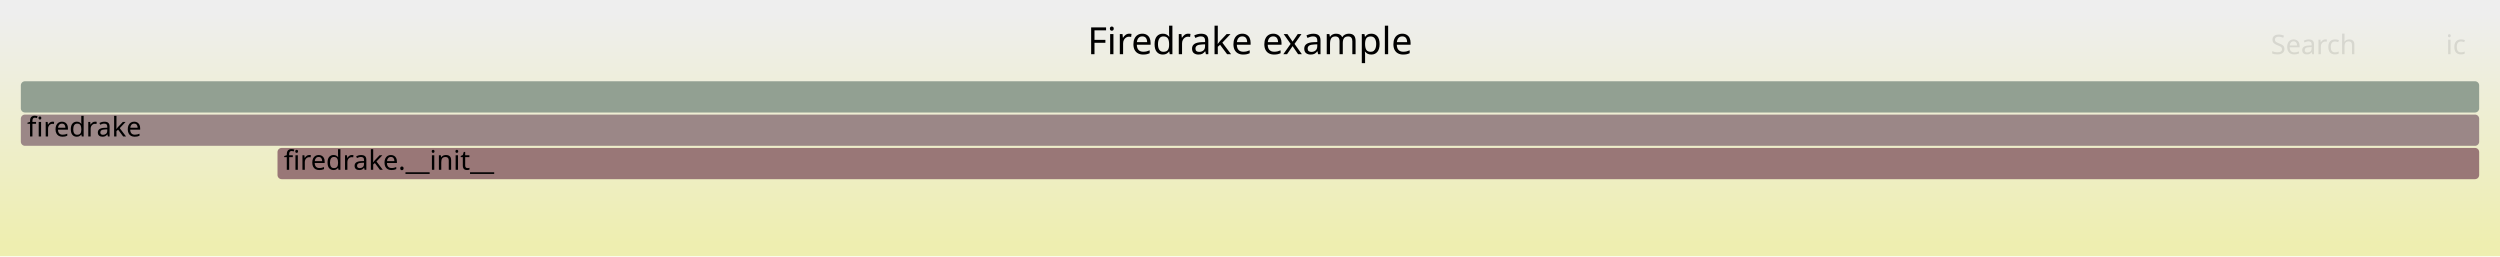
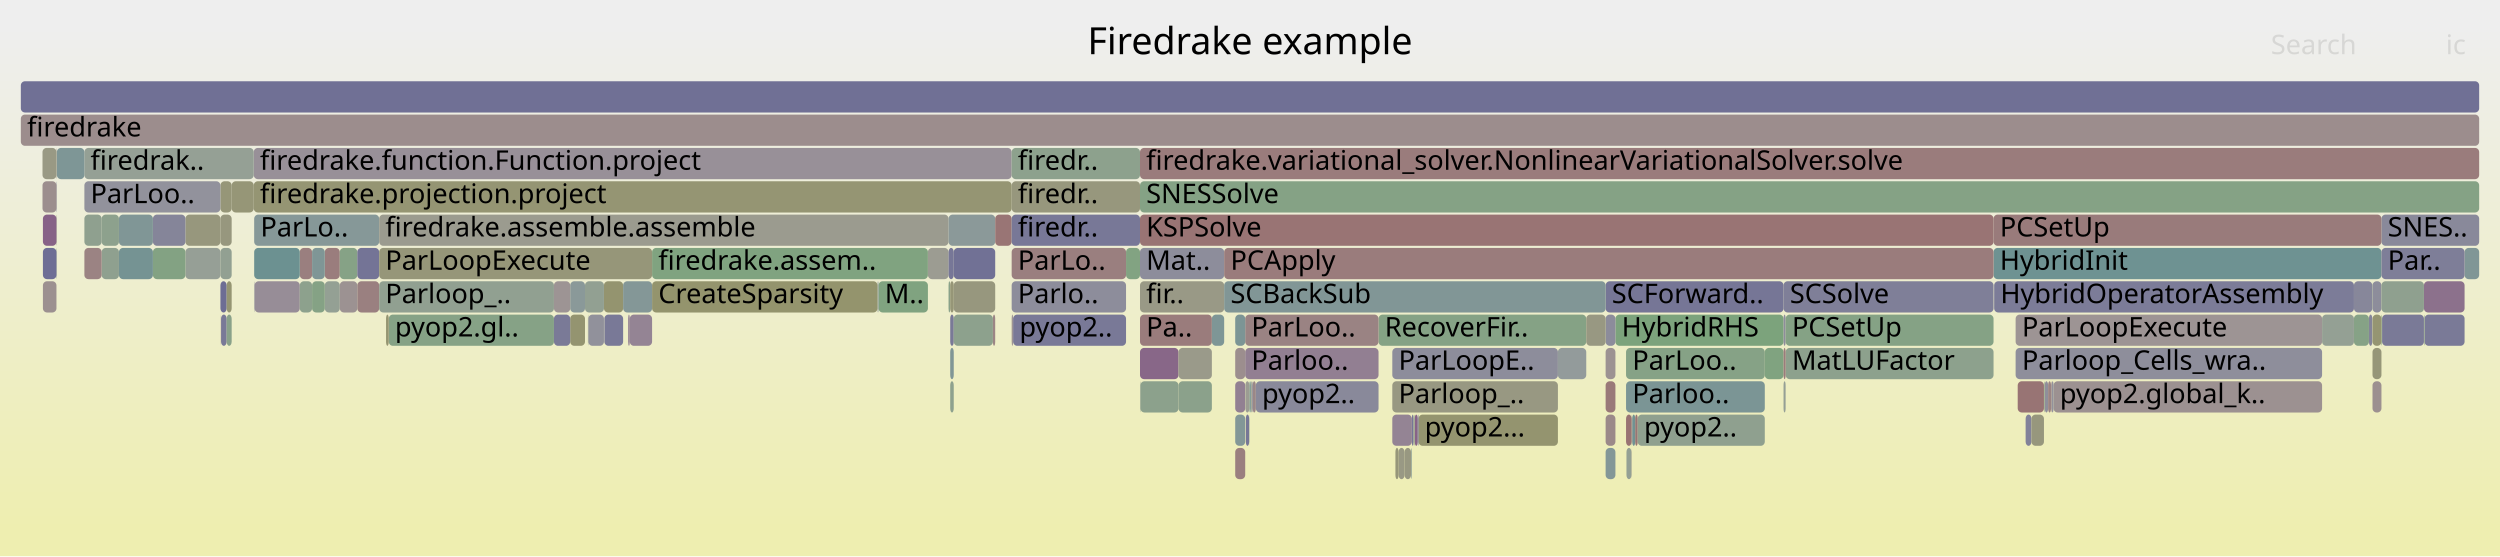
- <svg xmlns="http://www.w3.org/2000/svg" version="1.1" width="1200" height="123" viewBox="0 0 1200 123">
+ <svg xmlns="http://www.w3.org/2000/svg" version="1.1" width="1200" height="267" viewBox="0 0 1200 267">
  <defs>
    <linearGradient id="background" y1="0" y2="1" x1="0" x2="0">
      <stop stop-color="#eeeeee" offset="5%" />
      <stop stop-color="#eeeeb0" offset="95%" />
    </linearGradient>
  </defs>
  <style type="text/css">
	text { font-family:Verdana; font-size:13px; fill:rgb(0,0,0); }
	#search, #ignorecase { opacity:0.1; cursor:pointer; }
	#search:hover, #search.show, #ignorecase:hover, #ignorecase.show { opacity:1; }
	#subtitle { text-anchor:middle; font-color:rgb(160,160,160); }
	#title { text-anchor:middle; font-size:18px}
	#unzoom { cursor:pointer; }
	#frames &gt; *:hover { stroke:black; stroke-width:0.5; cursor:pointer; }
	.hide { display:none; }
	.parent { opacity:0.5; }
</style>
-   <rect x="0.0" y="0" width="1200.0" height="123.0" fill="url(#background)" />
+   <rect x="0.0" y="0" width="1200.0" height="267.0" fill="url(#background)" />
  <text id="title" x="600.00" y="26">Firedrake example</text>
-   <text id="details" x="10.00" y="105"> </text>
+   <text id="details" x="10.00" y="249"> </text>
  <text id="unzoom" x="10.00" y="26" class="hide">Reset Zoom</text>
  <text id="search" x="1090.00" y="26">Search</text>
  <text id="ignorecase" x="1174.00" y="26">ic</text>
-   <text id="matched" x="1090.00" y="105"> </text>
+   <text id="matched" x="1090.00" y="249"> </text>
  <g id="frames">
    <g>
-       <rect x="10.0" y="55" width="1180.0" height="15.0" fill="rgb(155.061,135.47,135.47)" rx="2" ry="2" />
+       <rect x="122.0" y="103" width="60.0" height="15.0" fill="rgb(134.247,151.842,151.842)" rx="2" ry="2" />
+       <text x="125.02" y="113.5">ParLo..</text>
+     </g>
+     <g>
+       <rect x="547.2" y="119" width="40.4" height="15.0" fill="rgb(141.11,141.11,154.731)" rx="2" ry="2" />
+       <text x="550.18" y="129.5">Mat..</text>
+     </g>
+     <g>
+       <rect x="857.1" y="167" width="99.8" height="15.0" fill="rgb(140.853,160.791,140.853)" rx="2" ry="2" />
+       <text x="860.14" y="177.5">MatLUFactor</text>
+     </g>
+     <g>
+       <rect x="540.5" y="119" width="6.7" height="15.0" fill="rgb(129.621,162.62,129.621)" rx="2" ry="2" />
+       <text x="543.47" y="129.5" />
+     </g>
+     <g>
+       <rect x="1137.1" y="151" width="1.6" height="15.0" fill="rgb(131.535,131.535,152.878)" rx="2" ry="2" />
+       <text x="1140.12" y="161.5" />
+     </g>
+     <g>
+       <rect x="671.3" y="215" width="2.9" height="15.0" fill="rgb(152.628,152.628,131.967)" rx="2" ry="2" />
+       <text x="674.31" y="225.5" />
+     </g>
+     <g>
+       <rect x="313.0" y="119" width="132.4" height="15.0" fill="rgb(127.557,162.956,127.557)" rx="2" ry="2" />
+       <text x="316.00" y="129.5">firedrake.assem..</text>
+     </g>
+     <g>
+       <rect x="601.3" y="183" width="1.5" height="15.0" fill="rgb(155.027,135.207,135.207)" rx="2" ry="2" />
+       <text x="604.26" y="193.5" />
+     </g>
+     <g>
+       <rect x="457.8" y="119" width="19.9" height="15.0" fill="rgb(112.653,112.653,149.223)" rx="2" ry="2" />
+       <text x="460.79" y="129.5" />
+     </g>
+     <g>
+       <rect x="981.1" y="183" width="0.2" height="15.0" fill="rgb(154.216,154.216,139.664)" rx="2" ry="2" />
+       <text x="984.10" y="193.5" />
+     </g>
+     <g>
+       <rect x="27.1" y="119" width="0.2" height="15.0" fill="rgb(145.508,160.034,145.508)" rx="2" ry="2" />
+       <text x="30.14" y="129.5" />
+     </g>
+     <g>
+       <rect x="592.9" y="199" width="4.8" height="15.0" fill="rgb(131.188,151.049,151.049)" rx="2" ry="2" />
+       <text x="595.88" y="209.5" />
+     </g>
+     <g>
+       <rect x="592.9" y="167" width="4.8" height="15.0" fill="rgb(155.873,141.69,141.69)" rx="2" ry="2" />
+       <text x="595.88" y="177.5" />
+     </g>
+     <g>
+       <rect x="105.8" y="87" width="5.4" height="15.0" fill="rgb(150.116,150.116,119.793)" rx="2" ry="2" />
+       <text x="108.83" y="97.5" />
+     </g>
+     <g>
+       <rect x="597.7" y="167" width="64.0" height="15.0" fill="rgb(146.077,127.448,146.077)" rx="2" ry="2" />
+       <text x="600.66" y="177.5">Parloo..</text>
+     </g>
+     <g>
+       <rect x="485.6" y="87" width="61.6" height="15.0" fill="rgb(151.222,151.222,125.151)" rx="2" ry="2" />
+       <text x="488.56" y="97.5">firedr..</text>
+     </g>
+     <g>
+       <rect x="48.8" y="119" width="8.3" height="15.0" fill="rgb(142.781,160.478,142.781)" rx="2" ry="2" />
+       <text x="51.81" y="129.5" />
+     </g>
+     <g>
+       <rect x="121.8" y="71" width="363.8" height="15.0" fill="rgb(152.412,143.681,152.412)" rx="2" ry="2" />
+       <text x="124.78" y="81.5">firedrake.function.Function.project</text>
+     </g>
+     <g>
+       <rect x="783.5" y="199" width="1.4" height="15.0" fill="rgb(111.57,145.963,145.963)" rx="2" ry="2" />
+       <text x="786.53" y="209.5" />
+     </g>
+     <g>
+       <rect x="106.1" y="151" width="2.7" height="15.0" fill="rgb(120.737,120.737,150.788)" rx="2" ry="2" />
+       <text x="109.13" y="161.5" />
+     </g>
+     <g>
+       <rect x="445.4" y="119" width="9.9" height="15.0" fill="rgb(155.53,155.53,146.029)" rx="2" ry="2" />
+       <text x="448.36" y="129.5" />
+     </g>
+     <g>
+       <rect x="968.5" y="183" width="12.6" height="15.0" fill="rgb(152.468,115.59,115.59)" rx="2" ry="2" />
+       <text x="971.47" y="193.5" />
+     </g>
+     <g>
+       <rect x="547.2" y="87" width="642.8" height="15.0" fill="rgb(132.773,162.107,132.773)" rx="2" ry="2" />
+       <text x="550.18" y="97.5">SNESSolve</text>
+     </g>
+     <g>
+       <rect x="282.2" y="151" width="0.2" height="15.0" fill="rgb(145.257,160.074,145.257)" rx="2" ry="2" />
+       <text x="285.15" y="161.5" />
+     </g>
+     <g>
+       <rect x="770.7" y="135" width="85.4" height="15.0" fill="rgb(118.142,118.142,150.285)" rx="2" ry="2" />
+       <text x="773.66" y="145.5">SCForward..</text>
+     </g>
+     <g>
+       <rect x="456.1" y="151" width="1.7" height="15.0" fill="rgb(120.655,120.655,150.772)" rx="2" ry="2" />
+       <text x="459.12" y="161.5" />
+     </g>
+     <g>
+       <rect x="106.0" y="151" width="0.1" height="15.0" fill="rgb(154.303,129.66,129.66)" rx="2" ry="2" />
+       <text x="108.97" y="161.5" />
+     </g>
+     <g>
+       <rect x="1129.9" y="151" width="7.2" height="15.0" fill="rgb(134.073,161.895,134.073)" rx="2" ry="2" />
+       <text x="1132.89" y="161.5" />
+     </g>
+     <g>
+       <rect x="457.8" y="151" width="18.8" height="15.0" fill="rgb(141.489,160.688,141.489)" rx="2" ry="2" />
+       <text x="460.79" y="161.5" />
+     </g>
+     <g>
+       <rect x="780.5" y="183" width="66.6" height="15.0" fill="rgb(122.935,148.909,148.909)" rx="2" ry="2" />
+       <text x="783.52" y="193.5">Parloo..</text>
+     </g>
+     <g>
+       <rect x="171.5" y="135" width="10.5" height="15.0" fill="rgb(154.096,128.071,128.071)" rx="2" ry="2" />
+       <text x="174.49" y="145.5" />
+     </g>
+     <g>
+       <rect x="421.7" y="135" width="23.7" height="15.0" fill="rgb(128.094,162.868,128.094)" rx="2" ry="2" />
+       <text x="424.69" y="145.5">M..</text>
+     </g>
+     <g>
+       <rect x="27.1" y="87" width="0.2" height="15.0" fill="rgb(132.912,132.912,153.144)" rx="2" ry="2" />
+       <text x="30.14" y="97.5" />
+     </g>
+     <g>
+       <rect x="981.5" y="183" width="1.6" height="15.0" fill="rgb(143.166,143.166,155.129)" rx="2" ry="2" />
+       <text x="984.47" y="193.5" />
+     </g>
+     <g>
+       <rect x="547.2" y="151" width="34.5" height="15.0" fill="rgb(153.599,124.255,124.255)" rx="2" ry="2" />
+       <text x="550.18" y="161.5">Pa..</text>
+     </g>
+     <g>
+       <rect x="668.3" y="167" width="79.5" height="15.0" fill="rgb(141.411,141.411,154.789)" rx="2" ry="2" />
+       <text x="671.31" y="177.5">ParLoopE..</text>
+     </g>
+     <g>
+       <rect x="122.2" y="135" width="21.7" height="15.0" fill="rgb(151.301,140.833,151.301)" rx="2" ry="2" />
+       <text x="125.24" y="145.5" />
+     </g>
+     <g>
+       <rect x="302.3" y="151" width="10.7" height="15.0" fill="rgb(147.78,131.811,147.78)" rx="2" ry="2" />
+       <text x="305.34" y="161.5" />
+     </g>
+     <g>
+       <rect x="289.9" y="135" width="9.2" height="15.0" fill="rgb(148.261,148.261,110.803)" rx="2" ry="2" />
+       <text x="292.86" y="145.5" />
+     </g>
+     <g>
+       <rect x="601.0" y="183" width="0.3" height="15.0" fill="rgb(124.322,124.322,151.482)" rx="2" ry="2" />
+       <text x="604.03" y="193.5" />
+     </g>
+     <g>
+       <rect x="984.7" y="183" width="0.1" height="15.0" fill="rgb(110.244,110.244,148.757)" rx="2" ry="2" />
+       <text x="987.67" y="193.5" />
+     </g>
+     <g>
+       <rect x="1143.1" y="151" width="0.3" height="15.0" fill="rgb(125.168,163.345,125.168)" rx="2" ry="2" />
+       <text x="1146.10" y="161.5" />
+     </g>
+     <g>
+       <rect x="182.0" y="103" width="273.3" height="15.0" fill="rgb(154.877,154.877,142.864)" rx="2" ry="2" />
+       <text x="184.96" y="113.5">firedrake.assemble.assemble</text>
+     </g>
+     <g>
+       <rect x="40.5" y="119" width="8.3" height="15.0" fill="rgb(154.505,131.202,131.202)" rx="2" ry="2" />
+       <text x="43.45" y="129.5" />
+     </g>
+     <g>
+       <rect x="1183.0" y="119" width="7.0" height="15.0" fill="rgb(128.478,150.346,150.346)" rx="2" ry="2" />
+       <text x="1185.98" y="129.5" />
+     </g>
+     <g>
+       <rect x="780.5" y="167" width="66.6" height="15.0" fill="rgb(134.498,161.826,134.498)" rx="2" ry="2" />
+       <text x="783.52" y="177.5">ParLoo..</text>
+     </g>
+     <g>
+       <rect x="770.7" y="183" width="4.7" height="15.0" fill="rgb(153.12,120.588,120.588)" rx="2" ry="2" />
+       <text x="773.66" y="193.5" />
+     </g>
+     <g>
+       <rect x="770.7" y="167" width="4.7" height="15.0" fill="rgb(156.425,145.921,145.921)" rx="2" ry="2" />
+       <text x="773.66" y="177.5" />
+     </g>
+     <g>
+       <rect x="678.4" y="199" width="0.3" height="15.0" fill="rgb(145.775,159.99,145.775)" rx="2" ry="2" />
+       <text x="681.37" y="209.5" />
+     </g>
+     <g>
+       <rect x="89.0" y="103" width="16.8" height="15.0" fill="rgb(151.092,151.092,124.524)" rx="2" ry="2" />
+       <text x="92.02" y="113.5" />
+     </g>
+     <g>
+       <rect x="456.1" y="167" width="1.7" height="15.0" fill="rgb(128.405,150.327,150.327)" rx="2" ry="2" />
+       <text x="459.12" y="177.5" />
+     </g>
+     <g>
+       <rect x="20.4" y="87" width="6.7" height="15.0" fill="rgb(155.898,141.881,141.881)" rx="2" ry="2" />
+       <text x="23.42" y="97.5" />
+     </g>
+     <g>
+       <rect x="155.9" y="135" width="7.2" height="15.0" fill="rgb(147.659,159.683,147.659)" rx="2" ry="2" />
+       <text x="158.87" y="145.5" />
+     </g>
+     <g>
+       <rect x="856.1" y="135" width="100.8" height="15.0" fill="rgb(126.527,126.527,151.908)" rx="2" ry="2" />
+       <text x="859.13" y="145.5">SCSolve</text>
+     </g>
+     <g>
+       <rect x="981.3" y="183" width="0.2" height="15.0" fill="rgb(127.335,162.992,127.335)" rx="2" ry="2" />
+       <text x="984.28" y="193.5" />
+     </g>
+     <g>
+       <rect x="747.8" y="167" width="13.6" height="15.0" fill="rgb(146.632,155.053,155.053)" rx="2" ry="2" />
+       <text x="750.84" y="177.5" />
+     </g>
+     <g>
+       <rect x="455.3" y="103" width="22.4" height="15.0" fill="rgb(138.594,152.969,152.969)" rx="2" ry="2" />
+       <text x="458.34" y="113.5" />
+     </g>
+     <g>
+       <rect x="20.4" y="71" width="6.7" height="15.0" fill="rgb(152.614,152.614,131.896)" rx="2" ry="2" />
+       <text x="23.42" y="81.5" />
+     </g>
+     <g>
+       <rect x="678.9" y="199" width="0.2" height="15.0" fill="rgb(155.248,136.904,136.904)" rx="2" ry="2" />
+       <text x="681.92" y="209.5" />
+     </g>
+     <g>
+       <rect x="677.3" y="215" width="0.3" height="15.0" fill="rgb(126.82,149.916,149.916)" rx="2" ry="2" />
+       <text x="680.31" y="225.5" />
+     </g>
+     <g>
+       <rect x="105.8" y="103" width="5.4" height="15.0" fill="rgb(151.394,151.394,125.987)" rx="2" ry="2" />
+       <text x="108.83" y="113.5" />
+     </g>
+     <g>
+       <rect x="20.6" y="119" width="6.5" height="15.0" fill="rgb(109.523,109.523,148.617)" rx="2" ry="2" />
+       <text x="23.63" y="129.5" />
+     </g>
+     <g>
+       <rect x="73.4" y="103" width="15.6" height="15.0" fill="rgb(132.53,132.53,153.07)" rx="2" ry="2" />
+       <text x="76.40" y="113.5" />
+     </g>
+     <g>
+       <rect x="280.8" y="135" width="9.1" height="15.0" fill="rgb(145.852,159.978,145.852)" rx="2" ry="2" />
+       <text x="283.84" y="145.5" />
+     </g>
+     <g>
+       <rect x="105.8" y="135" width="3.0" height="15.0" fill="rgb(108.896,108.896,148.496)" rx="2" ry="2" />
+       <text x="108.83" y="145.5" />
+     </g>
+     <g>
+       <rect x="847.1" y="167" width="9.0" height="15.0" fill="rgb(127.845,162.909,127.845)" rx="2" ry="2" />
+       <text x="850.06" y="177.5" />
+     </g>
+     <g>
+       <rect x="89.0" y="119" width="16.8" height="15.0" fill="rgb(150.186,159.272,150.186)" rx="2" ry="2" />
+       <text x="92.02" y="129.5" />
+     </g>
+     <g>
+       <rect x="956.9" y="119" width="186.2" height="15.0" fill="rgb(109.804,145.505,145.505)" rx="2" ry="2" />
+       <text x="959.93" y="129.5">HybridInit</text>
+     </g>
+     <g>
+       <rect x="661.7" y="151" width="99.7" height="15.0" fill="rgb(133.184,162.04,133.184)" rx="2" ry="2" />
+       <text x="664.67" y="161.5">RecoverFir..</text>
+     </g>
+     <g>
+       <rect x="485.6" y="151" width="0.7" height="15.0" fill="rgb(156.652,147.669,147.669)" rx="2" ry="2" />
+       <text x="488.56" y="161.5" />
+     </g>
+     <g>
+       <rect x="27.1" y="103" width="0.2" height="15.0" fill="rgb(153.888,153.888,138.07)" rx="2" ry="2" />
+       <text x="30.14" y="113.5" />
+     </g>
+     <g>
+       <rect x="856.1" y="167" width="1.0" height="15.0" fill="rgb(153.533,123.755,123.755)" rx="2" ry="2" />
+       <text x="859.13" y="177.5" />
+     </g>
+     <g>
+       <rect x="565.7" y="183" width="16.0" height="15.0" fill="rgb(139.096,161.077,139.096)" rx="2" ry="2" />
+       <text x="568.70" y="193.5" />
+     </g>
+     <g>
+       <rect x="784.9" y="199" width="1.2" height="15.0" fill="rgb(152.473,115.629,115.629)" rx="2" ry="2" />
+       <text x="787.92" y="209.5" />
+     </g>
+     <g>
+       <rect x="600.8" y="183" width="0.2" height="15.0" fill="rgb(123.697,123.697,151.361)" rx="2" ry="2" />
+       <text x="603.81" y="193.5" />
+     </g>
+     <g>
+       <rect x="972.3" y="199" width="2.8" height="15.0" fill="rgb(130.279,130.279,152.635)" rx="2" ry="2" />
+       <text x="975.27" y="209.5" />
+     </g>
+     <g>
+       <rect x="1138.8" y="167" width="4.3" height="15.0" fill="rgb(150.255,150.255,120.467)" rx="2" ry="2" />
+       <text x="1141.78" y="177.5" />
+     </g>
+     <g>
+       <rect x="597.7" y="151" width="64.0" height="15.0" fill="rgb(154.483,131.037,131.037)" rx="2" ry="2" />
+       <text x="600.66" y="161.5">ParLoo..</text>
+     </g>
+     <g>
+       <rect x="783.1" y="215" width="0.1" height="15.0" fill="rgb(153.493,123.445,123.445)" rx="2" ry="2" />
+       <text x="786.07" y="225.5" />
+     </g>
+     <g>
+       <rect x="775.4" y="151" width="80.7" height="15.0" fill="rgb(124.49,163.455,124.49)" rx="2" ry="2" />
+       <text x="778.41" y="161.5">HybridRHS</text>
+     </g>
+     <g>
+       <rect x="143.9" y="135" width="5.9" height="15.0" fill="rgb(141.323,160.715,141.323)" rx="2" ry="2" />
+       <text x="146.94" y="145.5" />
+     </g>
+     <g>
+       <rect x="677.6" y="215" width="0.1" height="15.0" fill="rgb(145.953,159.961,145.953)" rx="2" ry="2" />
+       <text x="680.55" y="225.5" />
+     </g>
+     <g>
+       <rect x="592.9" y="215" width="4.8" height="15.0" fill="rgb(153.984,127.209,127.209)" rx="2" ry="2" />
+       <text x="595.88" y="225.5" />
+     </g>
+     <g>
+       <rect x="985.7" y="183" width="128.9" height="15.0" fill="rgb(156.299,144.958,144.958)" rx="2" ry="2" />
+       <text x="988.73" y="193.5">pyop2.global_k..</text>
+     </g>
+     <g>
+       <rect x="547.2" y="135" width="40.4" height="15.0" fill="rgb(153.108,153.108,134.293)" rx="2" ry="2" />
+       <text x="550.18" y="145.5">fir..</text>
+     </g>
+     <g>
+       <rect x="421.2" y="135" width="0.5" height="15.0" fill="rgb(136.964,152.546,152.546)" rx="2" ry="2" />
+       <text x="424.24" y="145.5" />
+     </g>
+     <g>
+       <rect x="1143.1" y="119" width="39.9" height="15.0" fill="rgb(125.654,125.654,151.739)" rx="2" ry="2" />
+       <text x="1146.10" y="129.5">Par..</text>
+     </g>
+     <g>
+       <rect x="984.5" y="183" width="0.2" height="15.0" fill="rgb(152.274,114.102,114.102)" rx="2" ry="2" />
+       <text x="987.52" y="193.5" />
+     </g>
+     <g>
+       <rect x="547.2" y="103" width="409.7" height="15.0" fill="rgb(152.515,115.947,115.947)" rx="2" ry="2" />
+       <text x="550.18" y="113.5">KSPSolve</text>
+     </g>
+     <g>
+       <rect x="455.3" y="119" width="2.5" height="15.0" fill="rgb(119.253,119.253,150.501)" rx="2" ry="2" />
+       <text x="458.34" y="129.5" />
+     </g>
+     <g>
+       <rect x="485.6" y="119" width="54.9" height="15.0" fill="rgb(153.945,126.911,126.911)" rx="2" ry="2" />
+       <text x="488.56" y="129.5">ParLo..</text>
+     </g>
+     <g>
+       <rect x="485.6" y="135" width="54.9" height="15.0" fill="rgb(141.061,141.061,154.721)" rx="2" ry="2" />
+       <text x="488.56" y="145.5">Parlo..</text>
+     </g>
+     <g>
+       <rect x="40.5" y="71" width="81.3" height="15.0" fill="rgb(148.545,159.539,148.545)" rx="2" ry="2" />
+       <text x="43.45" y="81.5">firedrak..</text>
+     </g>
+     <g>
+       <rect x="273.7" y="151" width="7.1" height="15.0" fill="rgb(148.434,148.434,111.644)" rx="2" ry="2" />
+       <text x="276.72" y="161.5" />
+     </g>
+     <g>
+       <rect x="856.1" y="183" width="1.0" height="15.0" fill="rgb(149.206,159.432,149.206)" rx="2" ry="2" />
+       <text x="859.13" y="193.5" />
+     </g>
+     <g>
+       <rect x="457.8" y="135" width="19.9" height="15.0" fill="rgb(151.342,151.342,125.735)" rx="2" ry="2" />
+       <text x="460.79" y="145.5" />
+     </g>
+     <g>
+       <rect x="108.8" y="135" width="2.4" height="15.0" fill="rgb(148.9,148.9,113.9)" rx="2" ry="2" />
+       <text x="111.77" y="145.5" />
+     </g>
+     <g>
+       <rect x="313.0" y="135" width="108.2" height="15.0" fill="rgb(147.914,147.914,109.124)" rx="2" ry="2" />
+       <text x="316.00" y="145.5">CreateSparsity</text>
+     </g>
+     <g>
+       <rect x="155.9" y="119" width="7.2" height="15.0" fill="rgb(153.754,125.446,125.446)" rx="2" ry="2" />
+       <text x="158.87" y="129.5" />
+     </g>
+     <g>
+       <rect x="163.1" y="119" width="8.4" height="15.0" fill="rgb(134.181,161.877,134.181)" rx="2" ry="2" />
+       <text x="166.08" y="129.5" />
+     </g>
+     <g>
+       <rect x="967.5" y="151" width="147.1" height="15.0" fill="rgb(156.632,147.513,147.513)" rx="2" ry="2" />
+       <text x="970.54" y="161.5">ParLoopExecute</text>
+     </g>
+     <g>
+       <rect x="1138.8" y="183" width="4.3" height="15.0" fill="rgb(156.196,144.166,144.166)" rx="2" ry="2" />
+       <text x="1141.78" y="193.5" />
+     </g>
+     <g>
+       <rect x="163.1" y="135" width="8.4" height="15.0" fill="rgb(156.425,145.928,145.928)" rx="2" ry="2" />
+       <text x="166.08" y="145.5" />
+     </g>
+     <g>
+       <rect x="856.1" y="151" width="1.0" height="15.0" fill="rgb(141.01,141.01,154.712)" rx="2" ry="2" />
+       <text x="859.13" y="161.5" />
+     </g>
+     <g>
+       <rect x="668.3" y="199" width="9.4" height="15.0" fill="rgb(148.035,132.466,148.035)" rx="2" ry="2" />
+       <text x="671.31" y="209.5" />
+     </g>
+     <g>
+       <rect x="592.9" y="183" width="4.8" height="15.0" fill="rgb(146.405,128.287,146.405)" rx="2" ry="2" />
+       <text x="595.88" y="193.5" />
+     </g>
+     <g>
+       <rect x="111.2" y="87" width="10.6" height="15.0" fill="rgb(150.033,150.033,119.391)" rx="2" ry="2" />
+       <text x="114.19" y="97.5" />
+     </g>
+     <g>
+       <rect x="27.3" y="71" width="13.2" height="15.0" fill="rgb(125.871,149.67,149.67)" rx="2" ry="2" />
+       <text x="30.27" y="81.5" />
+     </g>
+     <g>
+       <rect x="600.4" y="183" width="0.4" height="15.0" fill="rgb(154.915,154.915,143.052)" rx="2" ry="2" />
+       <text x="603.45" y="193.5" />
+     </g>
+     <g>
+       <rect x="547.2" y="167" width="18.5" height="15.0" fill="rgb(136.447,102.77,136.447)" rx="2" ry="2" />
+       <text x="550.18" y="177.5" />
+     </g>
+     <g>
+       <rect x="1114.6" y="151" width="15.3" height="15.0" fill="rgb(147.967,159.633,147.967)" rx="2" ry="2" />
+       <text x="1117.56" y="161.5" />
+     </g>
+     <g>
+       <rect x="299.1" y="135" width="13.9" height="15.0" fill="rgb(132.316,151.341,151.341)" rx="2" ry="2" />
+       <text x="302.13" y="145.5" />
+     </g>
+     <g>
+       <rect x="1138.8" y="151" width="4.3" height="15.0" fill="rgb(149.005,149.005,114.41)" rx="2" ry="2" />
+       <text x="1141.78" y="161.5" />
+     </g>
+     <g>
+       <rect x="1129.9" y="135" width="8.8" height="15.0" fill="rgb(135.07,135.07,153.562)" rx="2" ry="2" />
+       <text x="1132.89" y="145.5" />
+     </g>
+     <g>
+       <rect x="983.1" y="183" width="1.4" height="15.0" fill="rgb(154.655,132.353,132.353)" rx="2" ry="2" />
+       <text x="986.13" y="193.5" />
+     </g>
+     <g>
+       <rect x="455.3" y="135" width="0.8" height="15.0" fill="rgb(136.653,161.475,136.653)" rx="2" ry="2" />
+       <text x="458.34" y="145.5" />
+     </g>
+     <g>
+       <rect x="477.7" y="103" width="7.9" height="15.0" fill="rgb(152.7,117.368,117.368)" rx="2" ry="2" />
+       <text x="480.69" y="113.5" />
+     </g>
+     <g>
+       <rect x="783.4" y="199" width="0.1" height="15.0" fill="rgb(113.054,113.054,149.301)" rx="2" ry="2" />
+       <text x="786.37" y="209.5" />
+     </g>
+     <g>
+       <rect x="547.4" y="183" width="18.3" height="15.0" fill="rgb(140.166,160.903,140.166)" rx="2" ry="2" />
+       <text x="550.44" y="193.5" />
+     </g>
+     <g>
+       <rect x="547.2" y="71" width="642.8" height="15.0" fill="rgb(153.547,123.858,123.858)" rx="2" ry="2" />
+       <text x="550.18" y="81.5">firedrake.variational_solver.NonlinearVariationalSolver.solve</text>
+     </g>
+     <g>
+       <rect x="182.0" y="135" width="83.9" height="15.0" fill="rgb(145.3,160.067,145.3)" rx="2" ry="2" />
+       <text x="184.96" y="145.5">Parloop_..</text>
+     </g>
+     <g>
+       <rect x="680.9" y="199" width="66.9" height="15.0" fill="rgb(148.313,148.313,111.055)" rx="2" ry="2" />
+       <text x="683.85" y="209.5">pyop2...</text>
+     </g>
+     <g>
+       <rect x="674.2" y="215" width="3.1" height="15.0" fill="rgb(152.084,152.084,129.331)" rx="2" ry="2" />
+       <text x="677.17" y="225.5" />
+     </g>
+     <g>
+       <rect x="857.1" y="151" width="99.8" height="15.0" fill="rgb(133.355,162.012,133.355)" rx="2" ry="2" />
+       <text x="860.14" y="161.5">PCSetUp</text>
+     </g>
+     <g>
+       <rect x="456.1" y="183" width="1.7" height="15.0" fill="rgb(141.893,160.622,141.893)" rx="2" ry="2" />
+       <text x="459.12" y="193.5" />
+     </g>
+     <g>
+       <rect x="786.1" y="199" width="61.0" height="15.0" fill="rgb(143.355,160.384,143.355)" rx="2" ry="2" />
+       <text x="789.13" y="209.5">pyop2..</text>
+     </g>
+     <g>
+       <rect x="143.9" y="119" width="5.9" height="15.0" fill="rgb(153.966,127.072,127.072)" rx="2" ry="2" />
+       <text x="146.94" y="129.5" />
+     </g>
+     <g>
+       <rect x="599.7" y="183" width="0.7" height="15.0" fill="rgb(112.883,146.303,146.303)" rx="2" ry="2" />
+       <text x="602.70" y="193.5" />
+     </g>
+     <g>
+       <rect x="587.6" y="119" width="369.3" height="15.0" fill="rgb(153.588,124.173,124.173)" rx="2" ry="2" />
+       <text x="590.64" y="129.5">PCApply</text>
+     </g>
+     <g>
+       <rect x="73.4" y="119" width="15.6" height="15.0" fill="rgb(131.435,162.325,131.435)" rx="2" ry="2" />
+       <text x="76.40" y="129.5" />
+     </g>
+     <g>
+       <rect x="20.6" y="103" width="6.5" height="15.0" fill="rgb(134.619,98.086,134.619)" rx="2" ry="2" />
+       <text x="23.63" y="113.5" />
+     </g>
+     <g>
+       <rect x="770.7" y="151" width="4.7" height="15.0" fill="rgb(140.345,140.345,154.583)" rx="2" ry="2" />
+       <text x="773.66" y="161.5" />
+     </g>
+     <g>
+       <rect x="10.0" y="39" width="1180.0" height="15.0" fill="rgb(111.649,111.649,149.029)" rx="2" ry="2" />
+       <text x="13.00" y="49.5" />
+     </g>
+     <g>
+       <rect x="1143.4" y="151" width="20.1" height="15.0" fill="rgb(121.902,121.902,151.013)" rx="2" ry="2" />
+       <text x="1146.40" y="161.5" />
+     </g>
+     <g>
+       <rect x="783.2" y="199" width="0.2" height="15.0" fill="rgb(140.005,160.929,140.005)" rx="2" ry="2" />
+       <text x="786.21" y="209.5" />
+     </g>
+     <g>
+       <rect x="668.3" y="183" width="79.5" height="15.0" fill="rgb(152.231,152.231,130.041)" rx="2" ry="2" />
+       <text x="671.31" y="193.5">Parloop_..</text>
+     </g>
+     <g>
+       <rect x="1163.5" y="135" width="19.5" height="15.0" fill="rgb(140.466,113.069,140.466)" rx="2" ry="2" />
+       <text x="1166.47" y="145.5" />
+     </g>
+     <g>
+       <rect x="780.7" y="215" width="2.4" height="15.0" fill="rgb(147.731,159.672,147.731)" rx="2" ry="2" />
+       <text x="783.66" y="225.5" />
+     </g>
+     <g>
+       <rect x="57.1" y="103" width="16.3" height="15.0" fill="rgb(127.765,150.161,150.161)" rx="2" ry="2" />
+       <text x="60.14" y="113.5" />
+     </g>
+     <g>
+       <rect x="1143.1" y="103" width="46.9" height="15.0" fill="rgb(136.75,136.75,153.887)" rx="2" ry="2" />
+       <text x="1146.10" y="113.5">SNES..</text>
+     </g>
+     <g>
+       <rect x="486.3" y="151" width="54.2" height="15.0" fill="rgb(121.176,121.176,150.873)" rx="2" ry="2" />
+       <text x="489.33" y="161.5">pyop2..</text>
+     </g>
+     <g>
+       <rect x="282.4" y="151" width="7.5" height="15.0" fill="rgb(145.023,145.023,155.488)" rx="2" ry="2" />
+       <text x="285.44" y="161.5" />
+     </g>
+     <g>
+       <rect x="770.7" y="215" width="4.7" height="15.0" fill="rgb(131.059,151.015,151.015)" rx="2" ry="2" />
+       <text x="773.66" y="225.5" />
+     </g>
+     <g>
+       <rect x="975.1" y="199" width="6.0" height="15.0" fill="rgb(151.177,151.177,124.934)" rx="2" ry="2" />
+       <text x="978.10" y="209.5" />
+     </g>
+     <g>
+       <rect x="565.7" y="167" width="16.0" height="15.0" fill="rgb(153.909,153.909,138.172)" rx="2" ry="2" />
+       <text x="568.70" y="177.5" />
+     </g>
+     <g>
+       <rect x="677.7" y="199" width="0.7" height="15.0" fill="rgb(118.488,118.488,150.353)" rx="2" ry="2" />
+       <text x="680.68" y="209.5" />
+     </g>
+     <g>
+       <rect x="273.7" y="135" width="7.1" height="15.0" fill="rgb(137.694,152.735,152.735)" rx="2" ry="2" />
+       <text x="276.72" y="145.5" />
+     </g>
+     <g>
+       <rect x="186.6" y="151" width="79.3" height="15.0" fill="rgb(134.085,161.893,134.085)" rx="2" ry="2" />
+       <text x="189.57" y="161.5">pyop2.gl..</text>
+     </g>
+     <g>
+       <rect x="770.7" y="199" width="4.7" height="15.0" fill="rgb(155.266,137.042,137.042)" rx="2" ry="2" />
+       <text x="773.66" y="209.5" />
+     </g>
+     <g>
+       <rect x="265.9" y="151" width="7.8" height="15.0" fill="rgb(121.734,121.734,150.981)" rx="2" ry="2" />
+       <text x="268.88" y="161.5" />
+     </g>
+     <g>
+       <rect x="485.6" y="103" width="61.6" height="15.0" fill="rgb(119.981,119.981,150.642)" rx="2" ry="2" />
+       <text x="488.56" y="113.5">firedr..</text>
+     </g>
+     <g>
+       <rect x="957.2" y="135" width="172.7" height="15.0" fill="rgb(124.468,124.468,151.51)" rx="2" ry="2" />
+       <text x="960.20" y="145.5">HybridOperatorAssembly</text>
+     </g>
+     <g>
+       <rect x="598.0" y="199" width="1.6" height="15.0" fill="rgb(119.051,119.051,150.461)" rx="2" ry="2" />
+       <text x="600.97" y="209.5" />
+     </g>
+     <g>
+       <rect x="780.5" y="199" width="2.7" height="15.0" fill="rgb(152.346,114.654,114.654)" rx="2" ry="2" />
+       <text x="783.52" y="209.5" />
+     </g>
+     <g>
+       <rect x="27.1" y="71" width="0.2" height="15.0" fill="rgb(153.676,153.676,137.047)" rx="2" ry="2" />
+       <text x="30.14" y="81.5" />
+     </g>
+     <g>
+       <rect x="290.1" y="151" width="9.0" height="15.0" fill="rgb(120.982,120.982,150.835)" rx="2" ry="2" />
+       <text x="293.15" y="161.5" />
+     </g>
+     <g>
+       <rect x="679.1" y="199" width="1.4" height="15.0" fill="rgb(134.833,98.634,134.833)" rx="2" ry="2" />
+       <text x="682.14" y="209.5" />
+     </g>
+     <g>
+       <rect x="485.6" y="71" width="61.6" height="15.0" fill="rgb(141.062,160.757,141.062)" rx="2" ry="2" />
+       <text x="488.56" y="81.5">firedr..</text>
+     </g>
+     <g>
+       <rect x="1138.8" y="135" width="4.3" height="15.0" fill="rgb(140.687,140.687,154.649)" rx="2" ry="2" />
+       <text x="1141.78" y="145.5" />
+     </g>
+     <g>
+       <rect x="456.1" y="135" width="1.7" height="15.0" fill="rgb(149.961,149.961,119.041)" rx="2" ry="2" />
+       <text x="459.12" y="145.5" />
+     </g>
+     <g>
+       <rect x="599.6" y="199" width="0.1" height="15.0" fill="rgb(123.804,149.134,149.134)" rx="2" ry="2" />
+       <text x="602.58" y="209.5" />
+     </g>
+     <g>
+       <rect x="171.5" y="119" width="10.5" height="15.0" fill="rgb(115.527,115.527,149.779)" rx="2" ry="2" />
+       <text x="174.49" y="129.5" />
+     </g>
+     <g>
+       <rect x="57.1" y="119" width="16.3" height="15.0" fill="rgb(116.825,147.325,147.325)" rx="2" ry="2" />
+       <text x="60.14" y="129.5" />
+     </g>
+     <g>
+       <rect x="1143.1" y="135" width="20.4" height="15.0" fill="rgb(142.872,160.463,142.872)" rx="2" ry="2" />
+       <text x="1146.10" y="145.5" />
+     </g>
+     <g>
+       <rect x="680.5" y="199" width="0.4" height="15.0" fill="rgb(114.001,114.001,149.484)" rx="2" ry="2" />
+       <text x="683.54" y="209.5" />
+     </g>
+     <g>
+       <rect x="669.8" y="215" width="1.5" height="15.0" fill="rgb(150.285,150.285,120.61)" rx="2" ry="2" />
+       <text x="672.83" y="225.5" />
+     </g>
+     <g>
+       <rect x="265.9" y="135" width="7.8" height="15.0" fill="rgb(156.723,148.212,148.212)" rx="2" ry="2" />
+       <text x="268.88" y="145.5" />
+     </g>
+     <g>
+       <rect x="48.8" y="103" width="8.3" height="15.0" fill="rgb(141.06,160.758,141.06)" rx="2" ry="2" />
+       <text x="51.81" y="113.5" />
+     </g>
+     <g>
+       <rect x="149.8" y="135" width="6.1" height="15.0" fill="rgb(133.288,162.023,133.288)" rx="2" ry="2" />
+       <text x="152.83" y="145.5" />
+     </g>
+     <g>
+       <rect x="1138.7" y="135" width="0.1" height="15.0" fill="rgb(140.69,160.818,140.69)" rx="2" ry="2" />
+       <text x="1141.66" y="145.5" />
+     </g>
+     <g>
+       <rect x="547.2" y="183" width="0.2" height="15.0" fill="rgb(144.562,160.188,144.562)" rx="2" ry="2" />
+       <text x="550.18" y="193.5" />
+     </g>
+     <g>
+       <rect x="967.5" y="167" width="147.1" height="15.0" fill="rgb(141.698,141.698,154.845)" rx="2" ry="2" />
+       <text x="970.54" y="177.5">Parloop_Cells_wra..</text>
+     </g>
+     <g>
+       <rect x="476.6" y="151" width="1.1" height="15.0" fill="rgb(154.781,133.324,133.324)" rx="2" ry="2" />
+       <text x="479.65" y="161.5" />
+     </g>
+     <g>
+       <rect x="1163.8" y="151" width="19.2" height="15.0" fill="rgb(122.471,122.471,151.123)" rx="2" ry="2" />
+       <text x="1166.79" y="161.5" />
+     </g>
+     <g>
+       <rect x="182.0" y="119" width="131.0" height="15.0" fill="rgb(150.366,150.366,121.007)" rx="2" ry="2" />
+       <text x="184.96" y="129.5">ParLoopExecute</text>
+     </g>
+     <g>
+       <rect x="301.5" y="151" width="0.8" height="15.0" fill="rgb(146.63,128.865,146.63)" rx="2" ry="2" />
+       <text x="304.51" y="161.5" />
+     </g>
+     <g>
+       <rect x="20.6" y="135" width="6.5" height="15.0" fill="rgb(156.12,143.583,143.583)" rx="2" ry="2" />
+       <text x="23.63" y="145.5" />
+     </g>
+     <g>
+       <rect x="108.8" y="151" width="2.4" height="15.0" fill="rgb(137.276,161.374,137.276)" rx="2" ry="2" />
+       <text x="111.77" y="161.5" />
+     </g>
+     <g>
+       <rect x="602.8" y="183" width="58.9" height="15.0" fill="rgb(137.452,137.452,154.023)" rx="2" ry="2" />
+       <text x="605.77" y="193.5">pyop2..</text>
+     </g>
+     <g>
+       <rect x="149.8" y="119" width="6.1" height="15.0" fill="rgb(126.8,149.911,149.911)" rx="2" ry="2" />
+       <text x="152.83" y="129.5" />
+     </g>
+     <g>
+       <rect x="592.9" y="151" width="4.8" height="15.0" fill="rgb(123.661,149.097,149.097)" rx="2" ry="2" />
+       <text x="595.88" y="161.5" />
+     </g>
+     <g>
+       <rect x="587.6" y="135" width="183.1" height="15.0" fill="rgb(128.545,150.363,150.363)" rx="2" ry="2" />
+       <text x="590.64" y="145.5">SCBackSub</text>
+     </g>
+     <g>
+       <rect x="40.5" y="87" width="65.3" height="15.0" fill="rgb(145.785,145.785,155.636)" rx="2" ry="2" />
+       <text x="43.45" y="97.5">ParLoo..</text>
+     </g>
+     <g>
+       <rect x="984.8" y="183" width="0.9" height="15.0" fill="rgb(146.161,146.161,155.709)" rx="2" ry="2" />
+       <text x="987.82" y="193.5" />
+     </g>
+     <g>
+       <rect x="581.7" y="151" width="5.9" height="15.0" fill="rgb(125.724,149.632,149.632)" rx="2" ry="2" />
+       <text x="584.70" y="161.5" />
+     </g>
+     <g>
+       <rect x="121.8" y="87" width="363.8" height="15.0" fill="rgb(149.156,149.156,115.141)" rx="2" ry="2" />
+       <text x="124.78" y="97.5">firedrake.projection.project</text>
+     </g>
+     <g>
+       <rect x="956.9" y="103" width="186.2" height="15.0" fill="rgb(153.412,122.827,122.827)" rx="2" ry="2" />
+       <text x="959.93" y="113.5">PCSetUp</text>
+     </g>
+     <g>
+       <rect x="105.8" y="119" width="5.4" height="15.0" fill="rgb(146.35,159.896,146.35)" rx="2" ry="2" />
+       <text x="108.83" y="129.5" />
+     </g>
+     <g>
+       <rect x="10.0" y="55" width="1180.0" height="15.0" fill="rgb(155.803,141.157,141.157)" rx="2" ry="2" />
      <text x="13.00" y="65.5">firedrake</text>
    </g>
    <g>
-       <rect x="10.0" y="39" width="1180.0" height="15.0" fill="rgb(146.089,159.939,146.089)" rx="2" ry="2" />
-       <text x="13.00" y="49.5" />
-     </g>
-     <g>
-       <rect x="133.2" y="71" width="1056.8" height="15.0" fill="rgb(152.939,119.202,119.202)" rx="2" ry="2" />
-       <text x="136.24" y="81.5">firedrake.__init__</text>
+       <rect x="678.7" y="199" width="0.2" height="15.0" fill="rgb(128.461,162.809,128.461)" rx="2" ry="2" />
+       <text x="681.71" y="209.5" />
+     </g>
+     <g>
+       <rect x="761.4" y="151" width="9.3" height="15.0" fill="rgb(152.179,152.179,129.79)" rx="2" ry="2" />
+       <text x="764.36" y="161.5" />
+     </g>
+     <g>
+       <rect x="185.3" y="151" width="1.3" height="15.0" fill="rgb(148.796,148.796,113.394)" rx="2" ry="2" />
+       <text x="188.29" y="161.5" />
+     </g>
+     <g>
+       <rect x="40.5" y="103" width="8.3" height="15.0" fill="rgb(142.959,160.448,142.959)" rx="2" ry="2" />
+       <text x="43.45" y="113.5" />
+     </g>
+     <g>
+       <rect x="122.0" y="119" width="21.9" height="15.0" fill="rgb(108.218,145.094,145.094)" rx="2" ry="2" />
+       <text x="125.02" y="129.5" />
+     </g>
+     <g>
+       <rect x="122.0" y="135" width="0.2" height="15.0" fill="rgb(144.447,144.447,155.377)" rx="2" ry="2" />
+       <text x="125.02" y="145.5" />
+     </g>
+     <g>
+       <rect x="1163.5" y="151" width="0.3" height="15.0" fill="rgb(137.552,161.329,137.552)" rx="2" ry="2" />
+       <text x="1166.47" y="161.5" />
+     </g>
+     <g>
+       <rect x="597.8" y="183" width="1.9" height="15.0" fill="rgb(155.655,155.655,146.636)" rx="2" ry="2" />
+       <text x="600.78" y="193.5" />
    </g>
  </g>
</svg>
